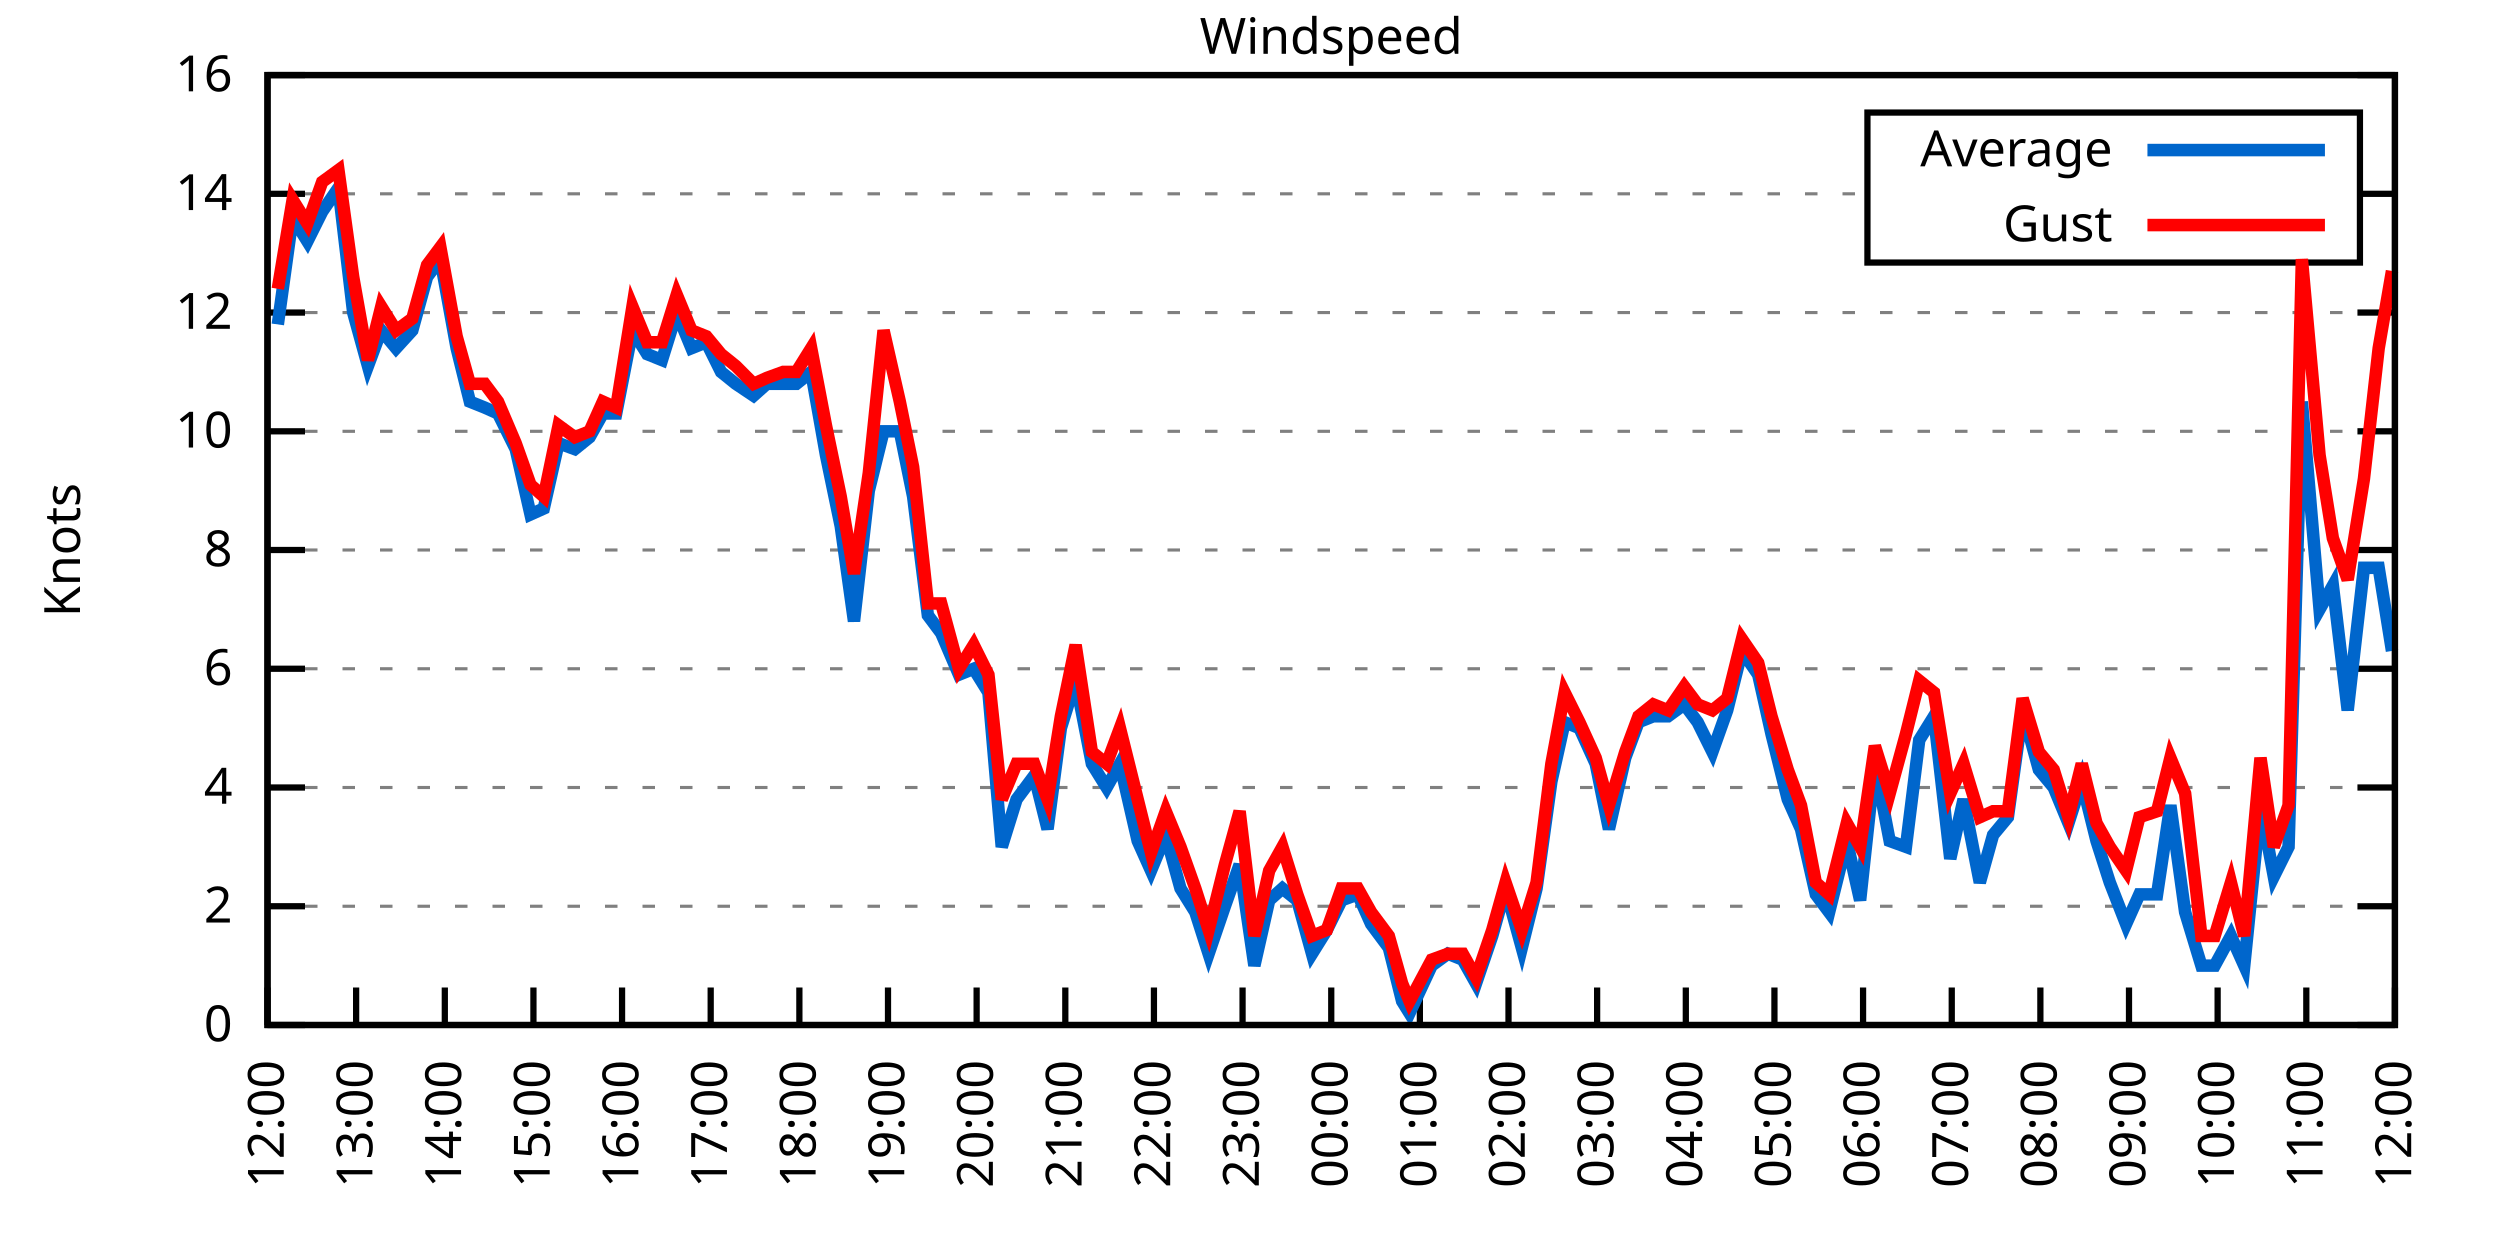
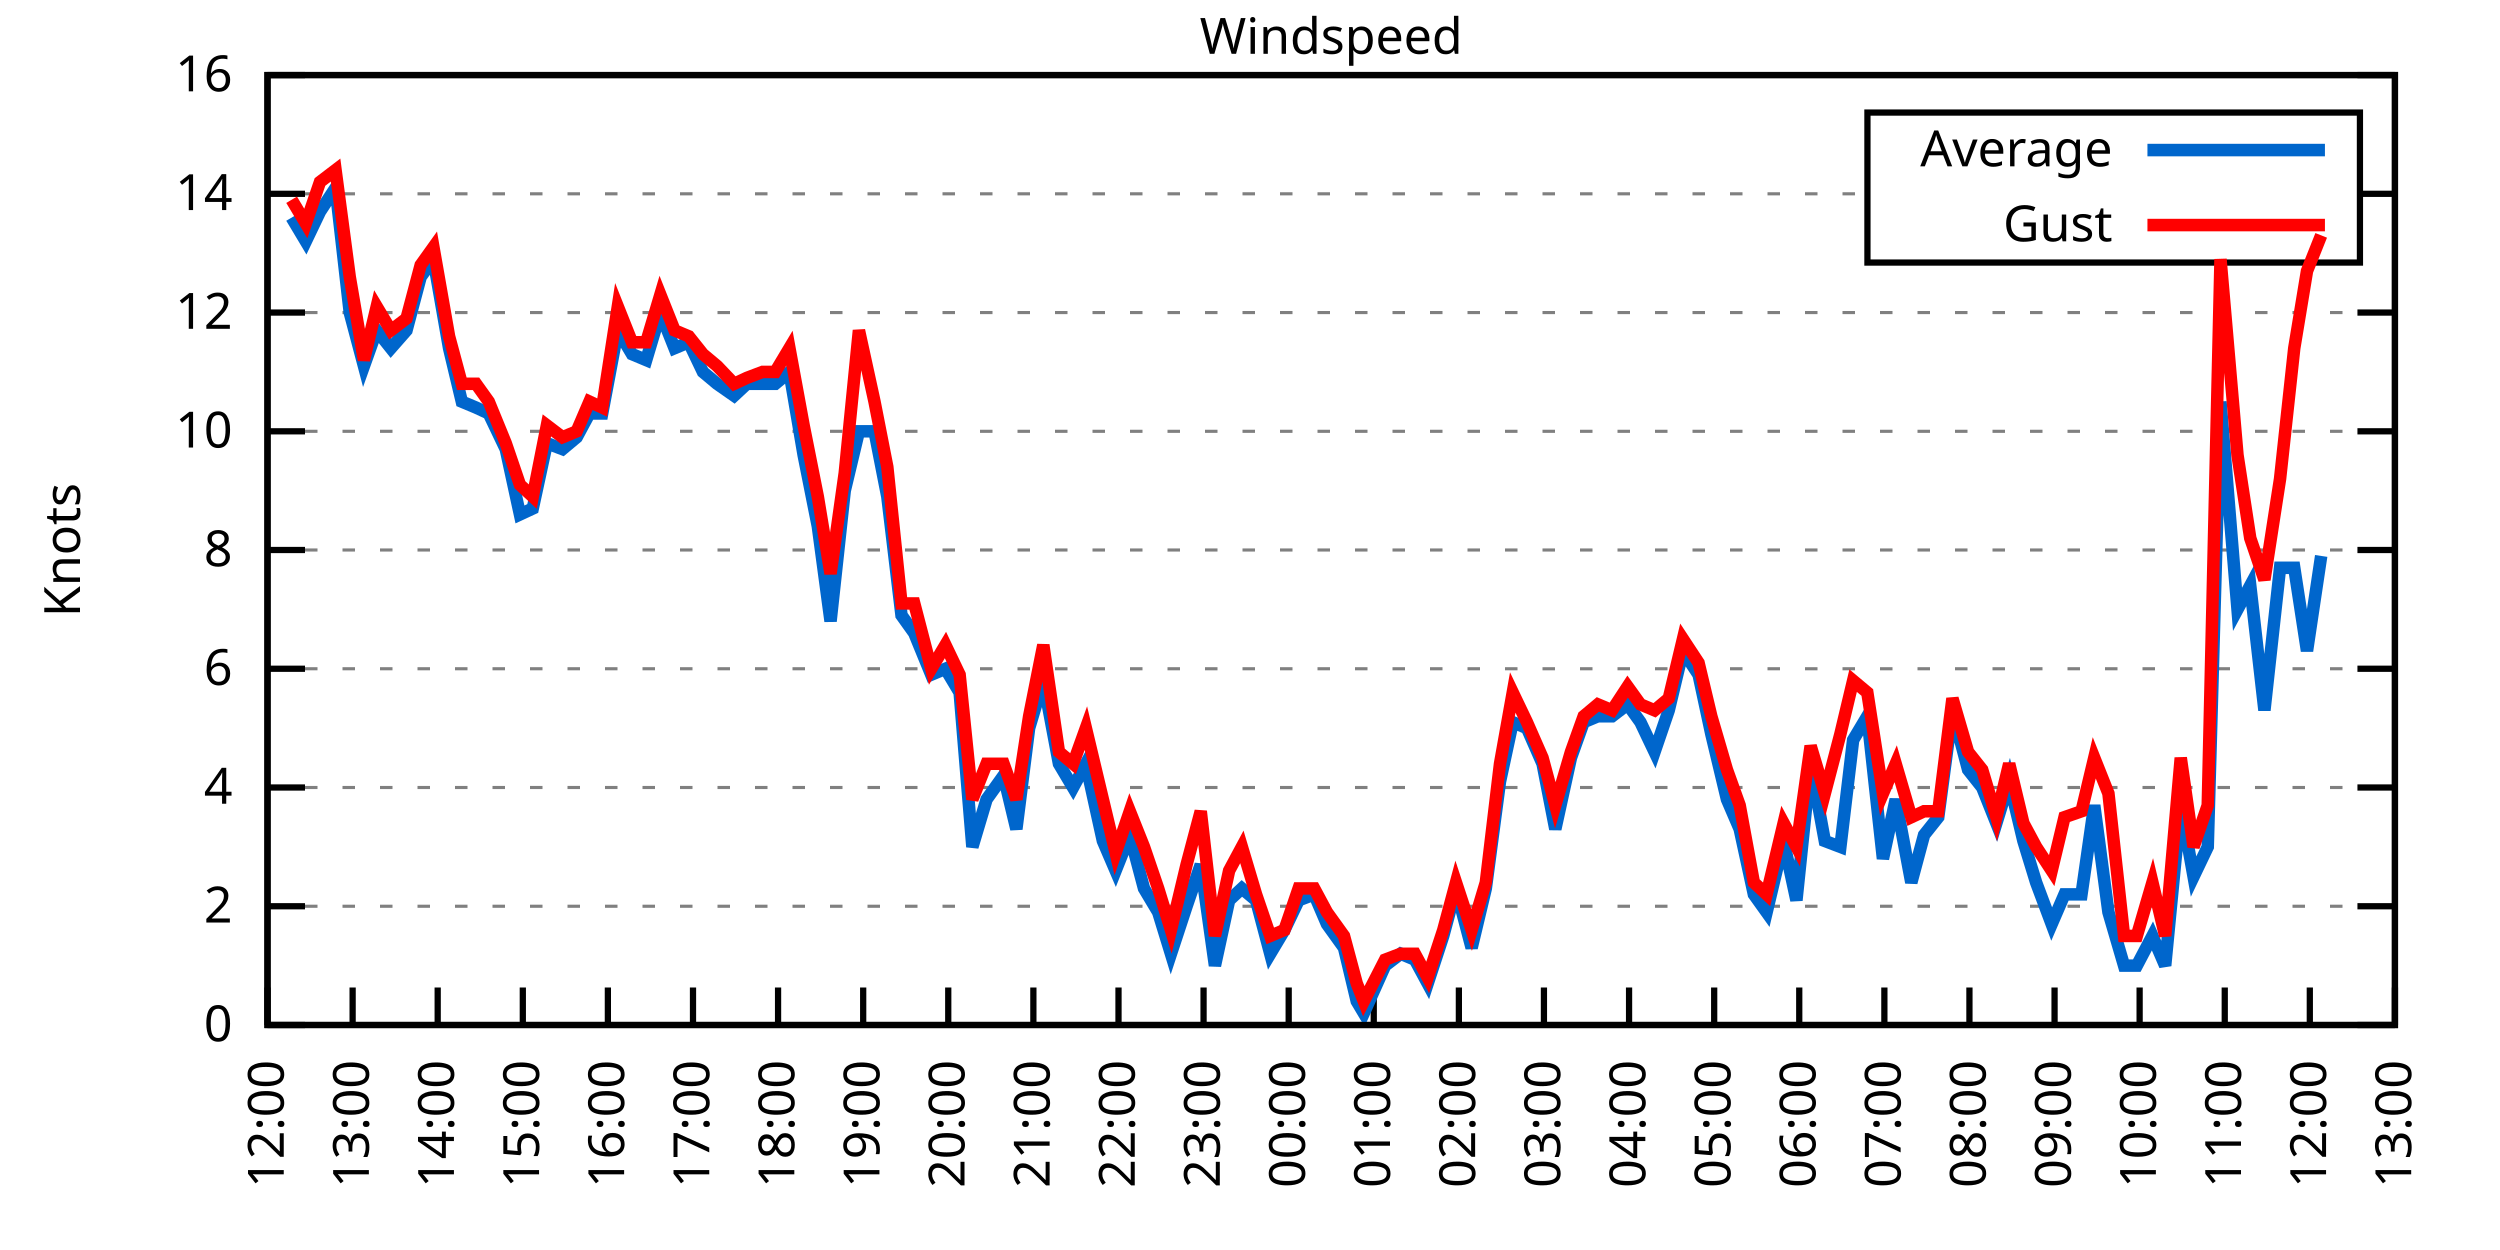
<svg xmlns="http://www.w3.org/2000/svg" xmlns:xlink="http://www.w3.org/1999/xlink" width="400" height="200" viewBox="0 0 400 200">
  <g id="gnuplot_canvas">
    <rect x="0" y="0" width="400" height="200" fill="none" />
    <defs>
      <circle id="gpDot" r="0.5" stroke-width="0.5" stroke="currentColor" />
      <path id="gpPt0" stroke-width="0.333" stroke="currentColor" d="M-1,0 h2 M0,-1 v2" />
      <path id="gpPt1" stroke-width="0.333" stroke="currentColor" d="M-1,-1 L1,1 M1,-1 L-1,1" />
      <path id="gpPt2" stroke-width="0.333" stroke="currentColor" d="M-1,0 L1,0 M0,-1 L0,1 M-1,-1 L1,1 M-1,1 L1,-1" />
      <rect id="gpPt3" stroke-width="0.333" stroke="currentColor" x="-1" y="-1" width="2" height="2" />
      <rect id="gpPt4" stroke-width="0.333" stroke="currentColor" fill="currentColor" x="-1" y="-1" width="2" height="2" />
      <circle id="gpPt5" stroke-width="0.333" stroke="currentColor" cx="0" cy="0" r="1" />
      <use xlink:href="#gpPt5" id="gpPt6" fill="currentColor" stroke="none" />
      <path id="gpPt7" stroke-width="0.333" stroke="currentColor" d="M0,-1.33 L-1.33,0.67 L1.33,0.67 z" />
      <use xlink:href="#gpPt7" id="gpPt8" fill="currentColor" stroke="none" />
      <use xlink:href="#gpPt7" id="gpPt9" stroke="currentColor" transform="rotate(180)" />
      <use xlink:href="#gpPt9" id="gpPt10" fill="currentColor" stroke="none" />
      <use xlink:href="#gpPt3" id="gpPt11" stroke="currentColor" transform="rotate(45)" />
      <use xlink:href="#gpPt11" id="gpPt12" fill="currentColor" stroke="none" />
      <path id="gpPt13" stroke-width="0.333" stroke="currentColor" d="M0,1.330 L1.265,0.411 L0.782,-1.067 L-0.782,-1.076 L-1.265,0.411 z" />
      <use xlink:href="#gpPt13" id="gpPt14" fill="currentColor" stroke="none" />
      <filter id="textbox" filterUnits="objectBoundingBox" x="0" y="0" height="1" width="1">
        <feFlood flood-color="white" flood-opacity="1" result="bgnd" />
        <feComposite in="SourceGraphic" in2="bgnd" operator="atop" />
      </filter>
      <filter id="greybox" filterUnits="objectBoundingBox" x="0" y="0" height="1" width="1">
        <feFlood flood-color="lightgrey" flood-opacity="1" result="grey" />
        <feComposite in="SourceGraphic" in2="grey" operator="atop" />
      </filter>
    </defs>
    <g fill="none" color="white" stroke="currentColor" stroke-width="1.00" stroke-linecap="butt" stroke-linejoin="miter">
</g>
    <g fill="none" color="black" stroke="currentColor" stroke-width="1.00" stroke-linecap="butt" stroke-linejoin="miter">
      <g stroke="none" shape-rendering="crispEdges">
        <polygon fill="rgb(255, 255, 255)" points="42.80,164.00 383.18,164.00 383.18,12.02 42.80,12.02 " />
      </g>
    </g>
    <g fill="none" color="black" stroke="currentColor" stroke-width="1.00" stroke-linecap="butt" stroke-linejoin="miter">
</g>
    <g fill="none" color="black" stroke="black" stroke-width="0.50" stroke-linecap="butt" stroke-linejoin="miter">
</g>
    <g fill="none" color="gray" stroke="currentColor" stroke-width="0.50" stroke-linecap="butt" stroke-linejoin="miter">
      <path stroke="gray" stroke-dasharray="2,4" class="gridline" d="M42.80,164.00 L383.19,164.00  " />
    </g>
    <g fill="none" color="gray" stroke="gray" stroke-width="1.00" stroke-linecap="butt" stroke-linejoin="miter">
</g>
    <g fill="none" color="black" stroke="currentColor" stroke-width="1.00" stroke-linecap="butt" stroke-linejoin="miter">
      <path stroke="black" d="M42.80,164.00 L48.80,164.00 M383.19,164.00 L377.19,164.00  " />
      <g transform="translate(37.20,166.60)" stroke="none" fill="black" font-family="Sans" font-size="8.00" text-anchor="end">
        <text>
          <tspan font-family="Sans"> 0</tspan>
        </text>
      </g>
    </g>
    <g fill="none" color="black" stroke="currentColor" stroke-width="1.00" stroke-linecap="butt" stroke-linejoin="miter">
</g>
    <g fill="none" color="black" stroke="black" stroke-width="0.50" stroke-linecap="butt" stroke-linejoin="miter">
</g>
    <g fill="none" color="gray" stroke="currentColor" stroke-width="0.50" stroke-linecap="butt" stroke-linejoin="miter">
      <path stroke="gray" stroke-dasharray="2,4" class="gridline" d="M42.80,145.00 L383.19,145.00  " />
    </g>
    <g fill="none" color="gray" stroke="gray" stroke-width="1.00" stroke-linecap="butt" stroke-linejoin="miter">
</g>
    <g fill="none" color="black" stroke="currentColor" stroke-width="1.00" stroke-linecap="butt" stroke-linejoin="miter">
      <path stroke="black" d="M42.80,145.00 L48.80,145.00 M383.19,145.00 L377.19,145.00  " />
      <g transform="translate(37.20,147.60)" stroke="none" fill="black" font-family="Sans" font-size="8.00" text-anchor="end">
        <text>
          <tspan font-family="Sans"> 2</tspan>
        </text>
      </g>
    </g>
    <g fill="none" color="black" stroke="currentColor" stroke-width="1.00" stroke-linecap="butt" stroke-linejoin="miter">
</g>
    <g fill="none" color="black" stroke="black" stroke-width="0.50" stroke-linecap="butt" stroke-linejoin="miter">
</g>
    <g fill="none" color="gray" stroke="currentColor" stroke-width="0.50" stroke-linecap="butt" stroke-linejoin="miter">
      <path stroke="gray" stroke-dasharray="2,4" class="gridline" d="M42.80,126.00 L383.19,126.00  " />
    </g>
    <g fill="none" color="gray" stroke="gray" stroke-width="1.00" stroke-linecap="butt" stroke-linejoin="miter">
</g>
    <g fill="none" color="black" stroke="currentColor" stroke-width="1.00" stroke-linecap="butt" stroke-linejoin="miter">
      <path stroke="black" d="M42.80,126.00 L48.80,126.00 M383.19,126.00 L377.19,126.00  " />
      <g transform="translate(37.20,128.60)" stroke="none" fill="black" font-family="Sans" font-size="8.00" text-anchor="end">
        <text>
          <tspan font-family="Sans"> 4</tspan>
        </text>
      </g>
    </g>
    <g fill="none" color="black" stroke="currentColor" stroke-width="1.00" stroke-linecap="butt" stroke-linejoin="miter">
</g>
    <g fill="none" color="black" stroke="black" stroke-width="0.50" stroke-linecap="butt" stroke-linejoin="miter">
</g>
    <g fill="none" color="gray" stroke="currentColor" stroke-width="0.50" stroke-linecap="butt" stroke-linejoin="miter">
      <path stroke="gray" stroke-dasharray="2,4" class="gridline" d="M42.80,107.00 L383.19,107.00  " />
    </g>
    <g fill="none" color="gray" stroke="gray" stroke-width="1.00" stroke-linecap="butt" stroke-linejoin="miter">
</g>
    <g fill="none" color="black" stroke="currentColor" stroke-width="1.00" stroke-linecap="butt" stroke-linejoin="miter">
      <path stroke="black" d="M42.80,107.00 L48.80,107.00 M383.19,107.00 L377.19,107.00  " />
      <g transform="translate(37.20,109.60)" stroke="none" fill="black" font-family="Sans" font-size="8.00" text-anchor="end">
        <text>
          <tspan font-family="Sans"> 6</tspan>
        </text>
      </g>
    </g>
    <g fill="none" color="black" stroke="currentColor" stroke-width="1.00" stroke-linecap="butt" stroke-linejoin="miter">
</g>
    <g fill="none" color="black" stroke="black" stroke-width="0.50" stroke-linecap="butt" stroke-linejoin="miter">
</g>
    <g fill="none" color="gray" stroke="currentColor" stroke-width="0.50" stroke-linecap="butt" stroke-linejoin="miter">
      <path stroke="gray" stroke-dasharray="2,4" class="gridline" d="M42.80,88.00 L383.19,88.00  " />
    </g>
    <g fill="none" color="gray" stroke="gray" stroke-width="1.00" stroke-linecap="butt" stroke-linejoin="miter">
</g>
    <g fill="none" color="black" stroke="currentColor" stroke-width="1.00" stroke-linecap="butt" stroke-linejoin="miter">
      <path stroke="black" d="M42.80,88.00 L48.80,88.00 M383.19,88.00 L377.19,88.00  " />
      <g transform="translate(37.20,90.60)" stroke="none" fill="black" font-family="Sans" font-size="8.00" text-anchor="end">
        <text>
          <tspan font-family="Sans"> 8</tspan>
        </text>
      </g>
    </g>
    <g fill="none" color="black" stroke="currentColor" stroke-width="1.00" stroke-linecap="butt" stroke-linejoin="miter">
</g>
    <g fill="none" color="black" stroke="black" stroke-width="0.50" stroke-linecap="butt" stroke-linejoin="miter">
</g>
    <g fill="none" color="gray" stroke="currentColor" stroke-width="0.50" stroke-linecap="butt" stroke-linejoin="miter">
      <path stroke="gray" stroke-dasharray="2,4" class="gridline" d="M42.80,69.01 L383.19,69.01  " />
    </g>
    <g fill="none" color="gray" stroke="gray" stroke-width="1.00" stroke-linecap="butt" stroke-linejoin="miter">
</g>
    <g fill="none" color="black" stroke="currentColor" stroke-width="1.00" stroke-linecap="butt" stroke-linejoin="miter">
      <path stroke="black" d="M42.80,69.01 L48.80,69.01 M383.19,69.01 L377.19,69.01  " />
      <g transform="translate(37.20,71.61)" stroke="none" fill="black" font-family="Sans" font-size="8.00" text-anchor="end">
        <text>
          <tspan font-family="Sans"> 10</tspan>
        </text>
      </g>
    </g>
    <g fill="none" color="black" stroke="currentColor" stroke-width="1.00" stroke-linecap="butt" stroke-linejoin="miter">
</g>
    <g fill="none" color="black" stroke="black" stroke-width="0.50" stroke-linecap="butt" stroke-linejoin="miter">
</g>
    <g fill="none" color="gray" stroke="currentColor" stroke-width="0.50" stroke-linecap="butt" stroke-linejoin="miter">
      <path stroke="gray" stroke-dasharray="2,4" class="gridline" d="M42.80,50.01 L383.19,50.01  " />
    </g>
    <g fill="none" color="gray" stroke="gray" stroke-width="1.00" stroke-linecap="butt" stroke-linejoin="miter">
</g>
    <g fill="none" color="black" stroke="currentColor" stroke-width="1.00" stroke-linecap="butt" stroke-linejoin="miter">
      <path stroke="black" d="M42.80,50.01 L48.80,50.01 M383.19,50.01 L377.19,50.01  " />
      <g transform="translate(37.20,52.61)" stroke="none" fill="black" font-family="Sans" font-size="8.00" text-anchor="end">
        <text>
          <tspan font-family="Sans"> 12</tspan>
        </text>
      </g>
    </g>
    <g fill="none" color="black" stroke="currentColor" stroke-width="1.00" stroke-linecap="butt" stroke-linejoin="miter">
</g>
    <g fill="none" color="black" stroke="black" stroke-width="0.50" stroke-linecap="butt" stroke-linejoin="miter">
</g>
    <g fill="none" color="gray" stroke="currentColor" stroke-width="0.50" stroke-linecap="butt" stroke-linejoin="miter">
      <path stroke="gray" stroke-dasharray="2,4" class="gridline" d="M42.80,31.01 L298.79,31.01 M377.59,31.01 L383.19,31.01  " />
    </g>
    <g fill="none" color="gray" stroke="gray" stroke-width="1.00" stroke-linecap="butt" stroke-linejoin="miter">
</g>
    <g fill="none" color="black" stroke="currentColor" stroke-width="1.00" stroke-linecap="butt" stroke-linejoin="miter">
      <path stroke="black" d="M42.80,31.01 L48.80,31.01 M383.19,31.01 L377.19,31.01  " />
      <g transform="translate(37.20,33.61)" stroke="none" fill="black" font-family="Sans" font-size="8.00" text-anchor="end">
        <text>
          <tspan font-family="Sans"> 14</tspan>
        </text>
      </g>
    </g>
    <g fill="none" color="black" stroke="currentColor" stroke-width="1.00" stroke-linecap="butt" stroke-linejoin="miter">
</g>
    <g fill="none" color="black" stroke="black" stroke-width="0.50" stroke-linecap="butt" stroke-linejoin="miter">
</g>
    <g fill="none" color="gray" stroke="currentColor" stroke-width="0.50" stroke-linecap="butt" stroke-linejoin="miter">
      <path stroke="gray" stroke-dasharray="2,4" class="gridline" d="M42.80,12.01 L383.19,12.01  " />
    </g>
    <g fill="none" color="gray" stroke="gray" stroke-width="1.00" stroke-linecap="butt" stroke-linejoin="miter">
</g>
    <g fill="none" color="black" stroke="currentColor" stroke-width="1.00" stroke-linecap="butt" stroke-linejoin="miter">
      <path stroke="black" d="M42.80,12.01 L48.80,12.01 M383.19,12.01 L377.19,12.01  " />
      <g transform="translate(37.20,14.61)" stroke="none" fill="black" font-family="Sans" font-size="8.00" text-anchor="end">
        <text>
          <tspan font-family="Sans"> 16</tspan>
        </text>
      </g>
    </g>
    <g fill="none" color="black" stroke="currentColor" stroke-width="1.00" stroke-linecap="butt" stroke-linejoin="miter">
      <path stroke="black" d="M42.80,164.00 L42.80,158.00  " />
      <g transform="translate(45.40,169.60) rotate(270.00)" stroke="none" fill="black" font-family="Sans" font-size="8.00" text-anchor="end">
        <text>
          <tspan font-family="Sans">12:00</tspan>
        </text>
      </g>
    </g>
    <g fill="none" color="black" stroke="currentColor" stroke-width="1.00" stroke-linecap="butt" stroke-linejoin="miter">
-       <path stroke="black" d="M56.98,164.00 L56.98,158.00  " />
-       <g transform="translate(59.58,169.60) rotate(270.00)" stroke="none" fill="black" font-family="Sans" font-size="8.00" text-anchor="end">
+       <path stroke="black" d="M56.42,164.00 L56.42,158.00  " />
+       <g transform="translate(59.02,169.60) rotate(270.00)" stroke="none" fill="black" font-family="Sans" font-size="8.00" text-anchor="end">
        <text>
          <tspan font-family="Sans">13:00</tspan>
        </text>
      </g>
    </g>
    <g fill="none" color="black" stroke="currentColor" stroke-width="1.00" stroke-linecap="butt" stroke-linejoin="miter">
-       <path stroke="black" d="M71.17,164.00 L71.17,158.00  " />
-       <g transform="translate(73.77,169.60) rotate(270.00)" stroke="none" fill="black" font-family="Sans" font-size="8.00" text-anchor="end">
+       <path stroke="black" d="M70.03,164.00 L70.03,158.00  " />
+       <g transform="translate(72.63,169.60) rotate(270.00)" stroke="none" fill="black" font-family="Sans" font-size="8.00" text-anchor="end">
        <text>
          <tspan font-family="Sans">14:00</tspan>
        </text>
      </g>
    </g>
    <g fill="none" color="black" stroke="currentColor" stroke-width="1.00" stroke-linecap="butt" stroke-linejoin="miter">
-       <path stroke="black" d="M85.35,164.00 L85.35,158.00  " />
-       <g transform="translate(87.95,169.60) rotate(270.00)" stroke="none" fill="black" font-family="Sans" font-size="8.00" text-anchor="end">
+       <path stroke="black" d="M83.65,164.00 L83.65,158.00  " />
+       <g transform="translate(86.25,169.60) rotate(270.00)" stroke="none" fill="black" font-family="Sans" font-size="8.00" text-anchor="end">
        <text>
          <tspan font-family="Sans">15:00</tspan>
        </text>
      </g>
    </g>
    <g fill="none" color="black" stroke="currentColor" stroke-width="1.00" stroke-linecap="butt" stroke-linejoin="miter">
-       <path stroke="black" d="M99.53,164.00 L99.53,158.00  " />
-       <g transform="translate(102.13,169.60) rotate(270.00)" stroke="none" fill="black" font-family="Sans" font-size="8.00" text-anchor="end">
+       <path stroke="black" d="M97.26,164.00 L97.26,158.00  " />
+       <g transform="translate(99.86,169.60) rotate(270.00)" stroke="none" fill="black" font-family="Sans" font-size="8.00" text-anchor="end">
        <text>
          <tspan font-family="Sans">16:00</tspan>
        </text>
      </g>
    </g>
    <g fill="none" color="black" stroke="currentColor" stroke-width="1.00" stroke-linecap="butt" stroke-linejoin="miter">
-       <path stroke="black" d="M113.71,164.00 L113.71,158.00  " />
-       <g transform="translate(116.31,169.60) rotate(270.00)" stroke="none" fill="black" font-family="Sans" font-size="8.00" text-anchor="end">
+       <path stroke="black" d="M110.88,164.00 L110.88,158.00  " />
+       <g transform="translate(113.48,169.60) rotate(270.00)" stroke="none" fill="black" font-family="Sans" font-size="8.00" text-anchor="end">
        <text>
          <tspan font-family="Sans">17:00</tspan>
        </text>
      </g>
    </g>
    <g fill="none" color="black" stroke="currentColor" stroke-width="1.00" stroke-linecap="butt" stroke-linejoin="miter">
-       <path stroke="black" d="M127.90,164.00 L127.90,158.00  " />
-       <g transform="translate(130.50,169.60) rotate(270.00)" stroke="none" fill="black" font-family="Sans" font-size="8.00" text-anchor="end">
+       <path stroke="black" d="M124.49,164.00 L124.49,158.00  " />
+       <g transform="translate(127.09,169.60) rotate(270.00)" stroke="none" fill="black" font-family="Sans" font-size="8.00" text-anchor="end">
        <text>
          <tspan font-family="Sans">18:00</tspan>
        </text>
      </g>
    </g>
    <g fill="none" color="black" stroke="currentColor" stroke-width="1.00" stroke-linecap="butt" stroke-linejoin="miter">
-       <path stroke="black" d="M142.08,164.00 L142.08,158.00  " />
-       <g transform="translate(144.68,169.60) rotate(270.00)" stroke="none" fill="black" font-family="Sans" font-size="8.00" text-anchor="end">
+       <path stroke="black" d="M138.11,164.00 L138.11,158.00  " />
+       <g transform="translate(140.71,169.60) rotate(270.00)" stroke="none" fill="black" font-family="Sans" font-size="8.00" text-anchor="end">
        <text>
          <tspan font-family="Sans">19:00</tspan>
        </text>
      </g>
    </g>
    <g fill="none" color="black" stroke="currentColor" stroke-width="1.00" stroke-linecap="butt" stroke-linejoin="miter">
-       <path stroke="black" d="M156.26,164.00 L156.26,158.00  " />
-       <g transform="translate(158.86,169.60) rotate(270.00)" stroke="none" fill="black" font-family="Sans" font-size="8.00" text-anchor="end">
+       <path stroke="black" d="M151.72,164.00 L151.72,158.00  " />
+       <g transform="translate(154.32,169.60) rotate(270.00)" stroke="none" fill="black" font-family="Sans" font-size="8.00" text-anchor="end">
        <text>
          <tspan font-family="Sans">20:00</tspan>
        </text>
      </g>
    </g>
    <g fill="none" color="black" stroke="currentColor" stroke-width="1.00" stroke-linecap="butt" stroke-linejoin="miter">
-       <path stroke="black" d="M170.45,164.00 L170.45,158.00  " />
-       <g transform="translate(173.05,169.60) rotate(270.00)" stroke="none" fill="black" font-family="Sans" font-size="8.00" text-anchor="end">
+       <path stroke="black" d="M165.34,164.00 L165.34,158.00  " />
+       <g transform="translate(167.94,169.60) rotate(270.00)" stroke="none" fill="black" font-family="Sans" font-size="8.00" text-anchor="end">
        <text>
          <tspan font-family="Sans">21:00</tspan>
        </text>
      </g>
    </g>
    <g fill="none" color="black" stroke="currentColor" stroke-width="1.00" stroke-linecap="butt" stroke-linejoin="miter">
-       <path stroke="black" d="M184.63,164.00 L184.63,158.00  " />
-       <g transform="translate(187.23,169.60) rotate(270.00)" stroke="none" fill="black" font-family="Sans" font-size="8.00" text-anchor="end">
+       <path stroke="black" d="M178.96,164.00 L178.96,158.00  " />
+       <g transform="translate(181.56,169.60) rotate(270.00)" stroke="none" fill="black" font-family="Sans" font-size="8.00" text-anchor="end">
        <text>
          <tspan font-family="Sans">22:00</tspan>
        </text>
      </g>
    </g>
    <g fill="none" color="black" stroke="currentColor" stroke-width="1.00" stroke-linecap="butt" stroke-linejoin="miter">
-       <path stroke="black" d="M198.81,164.00 L198.81,158.00  " />
-       <g transform="translate(201.41,169.60) rotate(270.00)" stroke="none" fill="black" font-family="Sans" font-size="8.00" text-anchor="end">
+       <path stroke="black" d="M192.57,164.00 L192.57,158.00  " />
+       <g transform="translate(195.17,169.60) rotate(270.00)" stroke="none" fill="black" font-family="Sans" font-size="8.00" text-anchor="end">
        <text>
          <tspan font-family="Sans">23:00</tspan>
        </text>
      </g>
    </g>
    <g fill="none" color="black" stroke="currentColor" stroke-width="1.00" stroke-linecap="butt" stroke-linejoin="miter">
-       <path stroke="black" d="M213.00,164.00 L213.00,158.00  " />
-       <g transform="translate(215.60,169.60) rotate(270.00)" stroke="none" fill="black" font-family="Sans" font-size="8.00" text-anchor="end">
+       <path stroke="black" d="M206.19,164.00 L206.19,158.00  " />
+       <g transform="translate(208.79,169.60) rotate(270.00)" stroke="none" fill="black" font-family="Sans" font-size="8.00" text-anchor="end">
        <text>
          <tspan font-family="Sans">00:00</tspan>
        </text>
      </g>
    </g>
    <g fill="none" color="black" stroke="currentColor" stroke-width="1.00" stroke-linecap="butt" stroke-linejoin="miter">
-       <path stroke="black" d="M227.18,164.00 L227.18,158.00  " />
-       <g transform="translate(229.78,169.60) rotate(270.00)" stroke="none" fill="black" font-family="Sans" font-size="8.00" text-anchor="end">
+       <path stroke="black" d="M219.80,164.00 L219.80,158.00  " />
+       <g transform="translate(222.40,169.60) rotate(270.00)" stroke="none" fill="black" font-family="Sans" font-size="8.00" text-anchor="end">
        <text>
          <tspan font-family="Sans">01:00</tspan>
        </text>
      </g>
    </g>
    <g fill="none" color="black" stroke="currentColor" stroke-width="1.00" stroke-linecap="butt" stroke-linejoin="miter">
-       <path stroke="black" d="M241.36,164.00 L241.36,158.00  " />
-       <g transform="translate(243.96,169.60) rotate(270.00)" stroke="none" fill="black" font-family="Sans" font-size="8.00" text-anchor="end">
+       <path stroke="black" d="M233.42,164.00 L233.42,158.00  " />
+       <g transform="translate(236.02,169.60) rotate(270.00)" stroke="none" fill="black" font-family="Sans" font-size="8.00" text-anchor="end">
        <text>
          <tspan font-family="Sans">02:00</tspan>
        </text>
      </g>
    </g>
    <g fill="none" color="black" stroke="currentColor" stroke-width="1.00" stroke-linecap="butt" stroke-linejoin="miter">
-       <path stroke="black" d="M255.54,164.00 L255.54,158.00  " />
-       <g transform="translate(258.14,169.60) rotate(270.00)" stroke="none" fill="black" font-family="Sans" font-size="8.00" text-anchor="end">
+       <path stroke="black" d="M247.03,164.00 L247.03,158.00  " />
+       <g transform="translate(249.63,169.60) rotate(270.00)" stroke="none" fill="black" font-family="Sans" font-size="8.00" text-anchor="end">
        <text>
          <tspan font-family="Sans">03:00</tspan>
        </text>
      </g>
    </g>
    <g fill="none" color="black" stroke="currentColor" stroke-width="1.00" stroke-linecap="butt" stroke-linejoin="miter">
-       <path stroke="black" d="M269.73,164.00 L269.73,158.00  " />
-       <g transform="translate(272.33,169.60) rotate(270.00)" stroke="none" fill="black" font-family="Sans" font-size="8.00" text-anchor="end">
+       <path stroke="black" d="M260.65,164.00 L260.65,158.00  " />
+       <g transform="translate(263.25,169.60) rotate(270.00)" stroke="none" fill="black" font-family="Sans" font-size="8.00" text-anchor="end">
        <text>
          <tspan font-family="Sans">04:00</tspan>
        </text>
      </g>
    </g>
    <g fill="none" color="black" stroke="currentColor" stroke-width="1.00" stroke-linecap="butt" stroke-linejoin="miter">
-       <path stroke="black" d="M283.91,164.00 L283.91,158.00  " />
-       <g transform="translate(286.51,169.60) rotate(270.00)" stroke="none" fill="black" font-family="Sans" font-size="8.00" text-anchor="end">
+       <path stroke="black" d="M274.27,164.00 L274.27,158.00  " />
+       <g transform="translate(276.87,169.60) rotate(270.00)" stroke="none" fill="black" font-family="Sans" font-size="8.00" text-anchor="end">
        <text>
          <tspan font-family="Sans">05:00</tspan>
        </text>
      </g>
    </g>
    <g fill="none" color="black" stroke="currentColor" stroke-width="1.00" stroke-linecap="butt" stroke-linejoin="miter">
-       <path stroke="black" d="M298.09,164.00 L298.09,158.00  " />
-       <g transform="translate(300.69,169.60) rotate(270.00)" stroke="none" fill="black" font-family="Sans" font-size="8.00" text-anchor="end">
+       <path stroke="black" d="M287.88,164.00 L287.88,158.00  " />
+       <g transform="translate(290.48,169.60) rotate(270.00)" stroke="none" fill="black" font-family="Sans" font-size="8.00" text-anchor="end">
        <text>
          <tspan font-family="Sans">06:00</tspan>
        </text>
      </g>
    </g>
    <g fill="none" color="black" stroke="currentColor" stroke-width="1.00" stroke-linecap="butt" stroke-linejoin="miter">
-       <path stroke="black" d="M312.28,164.00 L312.28,158.00  " />
-       <g transform="translate(314.88,169.60) rotate(270.00)" stroke="none" fill="black" font-family="Sans" font-size="8.00" text-anchor="end">
+       <path stroke="black" d="M301.50,164.00 L301.50,158.00  " />
+       <g transform="translate(304.10,169.60) rotate(270.00)" stroke="none" fill="black" font-family="Sans" font-size="8.00" text-anchor="end">
        <text>
          <tspan font-family="Sans">07:00</tspan>
        </text>
      </g>
    </g>
    <g fill="none" color="black" stroke="currentColor" stroke-width="1.00" stroke-linecap="butt" stroke-linejoin="miter">
-       <path stroke="black" d="M326.46,164.00 L326.46,158.00  " />
-       <g transform="translate(329.06,169.60) rotate(270.00)" stroke="none" fill="black" font-family="Sans" font-size="8.00" text-anchor="end">
+       <path stroke="black" d="M315.11,164.00 L315.11,158.00  " />
+       <g transform="translate(317.71,169.60) rotate(270.00)" stroke="none" fill="black" font-family="Sans" font-size="8.00" text-anchor="end">
        <text>
          <tspan font-family="Sans">08:00</tspan>
        </text>
      </g>
    </g>
    <g fill="none" color="black" stroke="currentColor" stroke-width="1.00" stroke-linecap="butt" stroke-linejoin="miter">
-       <path stroke="black" d="M340.64,164.00 L340.64,158.00  " />
-       <g transform="translate(343.24,169.60) rotate(270.00)" stroke="none" fill="black" font-family="Sans" font-size="8.00" text-anchor="end">
+       <path stroke="black" d="M328.73,164.00 L328.73,158.00  " />
+       <g transform="translate(331.33,169.60) rotate(270.00)" stroke="none" fill="black" font-family="Sans" font-size="8.00" text-anchor="end">
        <text>
          <tspan font-family="Sans">09:00</tspan>
        </text>
      </g>
    </g>
    <g fill="none" color="black" stroke="currentColor" stroke-width="1.00" stroke-linecap="butt" stroke-linejoin="miter">
-       <path stroke="black" d="M354.82,164.00 L354.82,158.00  " />
-       <g transform="translate(357.42,169.60) rotate(270.00)" stroke="none" fill="black" font-family="Sans" font-size="8.00" text-anchor="end">
+       <path stroke="black" d="M342.34,164.00 L342.34,158.00  " />
+       <g transform="translate(344.94,169.60) rotate(270.00)" stroke="none" fill="black" font-family="Sans" font-size="8.00" text-anchor="end">
        <text>
          <tspan font-family="Sans">10:00</tspan>
        </text>
      </g>
    </g>
    <g fill="none" color="black" stroke="currentColor" stroke-width="1.00" stroke-linecap="butt" stroke-linejoin="miter">
-       <path stroke="black" d="M369.01,164.00 L369.01,158.00  " />
-       <g transform="translate(371.61,169.60) rotate(270.00)" stroke="none" fill="black" font-family="Sans" font-size="8.00" text-anchor="end">
+       <path stroke="black" d="M355.96,164.00 L355.96,158.00  " />
+       <g transform="translate(358.56,169.60) rotate(270.00)" stroke="none" fill="black" font-family="Sans" font-size="8.00" text-anchor="end">
        <text>
          <tspan font-family="Sans">11:00</tspan>
+         </text>
+       </g>
+     </g>
+     <g fill="none" color="black" stroke="currentColor" stroke-width="1.00" stroke-linecap="butt" stroke-linejoin="miter">
+       <path stroke="black" d="M369.57,164.00 L369.57,158.00  " />
+       <g transform="translate(372.17,169.60) rotate(270.00)" stroke="none" fill="black" font-family="Sans" font-size="8.00" text-anchor="end">
+         <text>
+           <tspan font-family="Sans">12:00</tspan>
        </text>
      </g>
    </g>
    <g fill="none" color="black" stroke="currentColor" stroke-width="1.00" stroke-linecap="butt" stroke-linejoin="miter">
      <path stroke="black" d="M383.19,164.00 L383.19,158.00  " />
      <g transform="translate(385.79,169.60) rotate(270.00)" stroke="none" fill="black" font-family="Sans" font-size="8.00" text-anchor="end">
        <text>
-           <tspan font-family="Sans">12:00</tspan>
+           <tspan font-family="Sans">13:00</tspan>
        </text>
      </g>
    </g>
    <g fill="none" color="black" stroke="currentColor" stroke-width="1.00" stroke-linecap="butt" stroke-linejoin="miter">
</g>
    <g fill="none" color="black" stroke="currentColor" stroke-width="1.00" stroke-linecap="butt" stroke-linejoin="miter">
      <path stroke="black" d="M42.80,12.01 L42.80,164.00 L383.19,164.00 L383.19,12.01 L42.80,12.01 Z  " />
    </g>
    <g fill="none" color="black" stroke="currentColor" stroke-width="1.00" stroke-linecap="butt" stroke-linejoin="miter">
</g>
    <g fill="none" color="black" stroke="currentColor" stroke-width="1.00" stroke-linecap="butt" stroke-linejoin="miter">
      <path stroke="black" d="M298.79,42.01 L298.79,18.01 L377.59,18.01 L377.59,42.01 L298.79,42.01 Z  " />
    </g>
    <g id="Windspeed_plot_1">
      <g fill="none" color="white" stroke="black" stroke-width="2.00" stroke-linecap="butt" stroke-linejoin="miter">
</g>
      <g fill="none" color="black" stroke="currentColor" stroke-width="2.00" stroke-linecap="butt" stroke-linejoin="miter">
        <g transform="translate(337.99,26.61)" stroke="none" fill="black" font-family="Sans" font-size="8.00" text-anchor="end">
          <text>
            <tspan font-family="Sans">Average</tspan>
          </text>
        </g>
      </g>
      <g fill="none" color="black" stroke="currentColor" stroke-width="2.00" stroke-linecap="butt" stroke-linejoin="miter">
-         <path stroke="rgb(  0, 102, 204)" d="M343.59,24.01 L371.99,24.01 M44.45,51.91 L46.82,34.81 L49.18,38.61 L51.55,33.86 L54.15,30.06 L56.51,50.01   L58.87,58.56 L61.00,52.86 L63.37,55.71 L65.97,52.86 L68.33,44.31 L70.46,41.46 L73.06,55.71 L75.18,64.26   L77.55,65.21 L79.68,66.16 L82.51,71.86 L84.88,82.31 L87.00,81.36 L89.37,70.91 L91.97,71.86 L94.33,69.96   L96.46,66.16 L98.59,66.16 L101.19,52.86 L103.55,56.66 L105.91,57.61 L108.28,50.01 L110.64,55.71 L113.01,54.76   L115.37,59.51 L117.73,61.41 L120.57,63.31 L122.70,61.41 L125.30,61.41 L127.42,61.41 L129.79,59.51 L132.15,72.81   L134.52,84.21 L136.64,99.40 L139.01,78.51 L141.37,69.01 L143.97,69.01 L146.10,79.46 L148.46,98.45 L150.59,101.30   L153.43,107.95 L155.79,107.00 L158.15,110.80 L160.28,135.50 L162.65,127.90 L165.48,124.10 L167.61,132.65 L169.74,116.50   L172.10,108.90 L174.70,122.20 L177.06,126.00 L179.19,122.20 L182.03,134.55 L184.16,139.30 L186.52,133.60 L188.88,142.15   L191.25,145.95 L193.38,152.60 L195.98,145.00 L198.34,138.35 L200.70,154.50 L203.07,144.05 L205.19,142.15 L207.56,144.05   L209.92,152.60 L212.29,148.80 L214.65,144.05 L217.25,143.10 L219.38,147.85 L222.21,151.65 L224.34,160.20 L225.52,162.10   L229.07,154.50 L231.67,152.60 L234.03,153.55 L236.16,157.35 L238.76,149.75 L240.89,142.15 L243.49,151.65 L245.85,142.15   L248.22,125.05 L250.34,115.55 L252.71,116.50 L255.31,122.20 L257.43,132.65 L260.04,121.25 L262.16,115.55 L264.53,114.60   L266.89,114.60 L269.49,112.70 L271.62,115.55 L273.98,120.30 L276.35,113.65 L278.71,104.15 L281.31,107.95 L283.44,117.45   L286.04,127.90 L288.16,132.65 L290.53,143.10 L292.66,145.95 L295.49,134.55 L297.62,144.05 L299.98,122.20 L302.35,134.55   L304.95,135.50 L307.08,118.40 L309.44,114.60 L312.04,137.40 L314.17,127.90 L316.77,141.20 L318.89,133.60 L321.26,130.75   L323.62,113.65 L326.22,123.15 L328.59,126.00 L330.95,131.70 L333.08,125.05 L335.44,134.55 L337.57,141.20 L340.17,147.85   L342.30,143.10 L345.13,143.10 L347.26,128.85 L349.62,145.95 L352.22,154.50 L354.35,154.50 L356.95,149.75 L359.08,154.50   L361.68,128.85 L363.81,140.25 L366.17,135.50 L368.30,64.26 L371.13,97.50 L373.26,93.70 L375.63,113.65 L378.23,90.85   L380.59,90.85 L382.72,104.15  " />
+         <path stroke="rgb(  0, 102, 204)" d="M343.59,24.01 L371.99,24.01 M46.66,34.81 L48.93,38.61 L51.20,33.86 L53.69,30.06 L55.96,50.01 L58.23,58.56   L60.27,52.86 L62.54,55.71 L65.04,52.86 L67.31,44.31 L69.35,41.46 L71.85,55.71 L73.89,64.26 L76.16,65.21   L78.20,66.16 L80.92,71.86 L83.19,82.31 L85.24,81.36 L87.50,70.91 L90.00,71.86 L92.27,69.96 L94.31,66.16   L96.35,66.16 L98.85,52.86 L101.12,56.66 L103.39,57.61 L105.66,50.01 L107.93,55.71 L110.20,54.76 L112.47,59.51   L114.74,61.41 L117.46,63.31 L119.50,61.41 L122.00,61.41 L124.04,61.41 L126.31,59.51 L128.58,72.81 L130.85,84.21   L132.89,99.40 L135.16,78.51 L137.43,69.01 L139.92,69.01 L141.97,79.46 L144.24,98.45 L146.28,101.30 L149.00,107.95   L151.27,107.00 L153.54,110.80 L155.58,135.50 L157.85,127.90 L160.57,124.10 L162.62,132.65 L164.66,116.50 L166.93,108.90   L169.43,122.20 L171.69,126.00 L173.74,122.20 L176.46,134.55 L178.50,139.30 L180.77,133.60 L183.04,142.15 L185.31,145.95   L187.35,152.60 L189.85,145.00 L192.12,138.35 L194.39,154.50 L196.66,144.05 L198.70,142.15 L200.97,144.05 L203.24,152.60   L205.51,148.80 L207.78,144.05 L210.27,143.10 L212.31,147.85 L215.04,151.65 L217.08,160.20 L218.21,162.10 L221.62,154.50   L224.11,152.60 L226.38,153.55 L228.43,157.35 L230.92,149.75 L232.96,142.15 L235.46,151.65 L237.73,142.15 L240.00,125.05   L242.04,115.55 L244.31,116.50 L246.81,122.20 L248.85,132.65 L251.35,121.25 L253.39,115.55 L255.66,114.60 L257.93,114.60   L260.42,112.70 L262.47,115.55 L264.73,120.30 L267.00,113.65 L269.27,104.15 L271.77,107.95 L273.81,117.45 L276.31,127.90   L278.35,132.65 L280.62,143.10 L282.66,145.95 L285.38,134.55 L287.43,144.05 L289.70,122.20 L291.97,134.55 L294.46,135.50   L296.50,118.40 L298.77,114.60 L301.27,137.40 L303.31,127.90 L305.81,141.20 L307.85,133.60 L310.12,130.75 L312.39,113.65   L314.89,123.15 L317.15,126.00 L319.42,131.70 L321.47,125.05 L323.74,134.55 L325.78,141.20 L328.27,147.85 L330.32,143.10   L333.04,143.10 L335.08,128.85 L337.35,145.95 L339.85,154.50 L341.89,154.50 L344.39,149.75 L346.43,154.50 L348.92,128.85   L350.97,140.25 L353.24,135.50 L355.28,64.26 L358.00,97.50 L360.04,93.70 L362.31,113.65 L364.81,90.85 L367.08,90.85   L369.12,104.15 L371.39,88.95  " />
      </g>
    </g>
    <g id="Windspeed_plot_2">
      <g fill="none" color="black" stroke="currentColor" stroke-width="2.00" stroke-linecap="butt" stroke-linejoin="miter">
        <g transform="translate(337.99,38.61)" stroke="none" fill="black" font-family="Sans" font-size="8.00" text-anchor="end">
          <text>
            <tspan font-family="Sans">Gust</tspan>
          </text>
        </g>
      </g>
      <g fill="none" color="black" stroke="currentColor" stroke-width="2.00" stroke-linecap="butt" stroke-linejoin="miter">
-         <path stroke="rgb(255,   0,   0)" d="M343.59,36.01 L371.99,36.01 M44.45,46.21 L46.82,31.96 L49.18,35.76 L51.55,29.11 L54.15,27.21 L56.51,44.31   L58.87,57.61 L61.00,49.06 L63.37,52.86 L65.97,50.96 L68.33,42.41 L70.46,39.56 L73.06,53.81 L75.18,61.41   L77.55,61.41 L79.68,64.26 L82.51,70.91 L84.88,77.56 L87.00,79.46 L89.37,68.06 L91.97,69.96 L94.33,69.01   L96.46,64.26 L98.59,65.21 L101.19,49.06 L103.55,54.76 L105.91,54.76 L108.28,47.16 L110.64,52.86 L113.01,53.81   L115.37,56.66 L117.73,58.56 L120.57,61.41 L122.70,60.46 L125.30,59.51 L127.42,59.51 L129.79,55.71 L132.15,68.06   L134.52,79.46 L136.64,91.80 L139.01,75.66 L141.37,52.86 L143.97,64.26 L146.10,74.71 L148.46,96.55 L150.59,96.55   L153.43,107.00 L155.79,103.20 L158.15,107.95 L160.28,127.90 L162.65,122.20 L165.48,122.20 L167.61,127.90 L169.74,114.60   L172.10,103.20 L174.70,120.30 L177.06,122.20 L179.19,116.50 L182.03,127.90 L184.16,136.45 L186.52,129.80 L188.88,135.50   L191.25,142.15 L193.38,148.80 L195.98,138.35 L198.34,129.80 L200.70,149.75 L203.07,139.30 L205.19,135.50 L207.56,143.10   L209.92,149.75 L212.29,148.80 L214.65,142.15 L217.25,142.15 L219.38,145.95 L222.21,149.75 L224.34,157.35 L225.52,160.20   L229.07,153.55 L231.67,152.60 L234.03,152.60 L236.16,156.40 L238.76,148.80 L240.89,141.20 L243.49,148.80 L245.85,141.20   L248.22,122.20 L250.34,110.80 L252.71,115.55 L255.31,121.25 L257.43,128.85 L260.04,120.30 L262.16,114.60 L264.53,112.70   L266.89,113.65 L269.49,109.85 L271.62,112.70 L273.98,113.65 L276.35,111.75 L278.71,102.25 L281.31,106.05 L283.44,114.60   L286.04,123.15 L288.16,128.85 L290.53,141.20 L292.66,143.10 L295.49,131.70 L297.62,135.50 L299.98,119.35 L302.35,126.95   L304.95,117.45 L307.08,108.90 L309.44,110.80 L312.04,126.95 L314.17,122.20 L316.77,130.75 L318.89,129.80 L321.26,129.80   L323.62,111.75 L326.22,120.30 L328.59,123.15 L330.95,130.75 L333.08,122.20 L335.44,131.70 L337.57,135.50 L340.17,139.30   L342.30,130.75 L345.13,129.80 L347.26,121.25 L349.62,126.95 L352.22,149.75 L354.35,149.75 L356.95,141.20 L359.08,149.75   L361.68,121.25 L363.81,135.50 L366.17,128.85 L368.30,41.46 L371.13,72.81 L373.26,86.11 L375.63,92.75 L378.23,76.61   L380.59,55.71 L382.72,43.36  " />
+         <path stroke="rgb(255,   0,   0)" d="M343.59,36.01 L371.99,36.01 M46.66,31.96 L48.93,35.76 L51.20,29.11 L53.69,27.21 L55.96,44.31 L58.23,57.61   L60.27,49.06 L62.54,52.86 L65.04,50.96 L67.31,42.41 L69.35,39.56 L71.85,53.81 L73.89,61.41 L76.16,61.41   L78.20,64.26 L80.92,70.91 L83.19,77.56 L85.24,79.46 L87.50,68.06 L90.00,69.96 L92.27,69.01 L94.31,64.26   L96.35,65.21 L98.85,49.06 L101.12,54.76 L103.39,54.76 L105.66,47.16 L107.93,52.86 L110.20,53.81 L112.47,56.66   L114.74,58.56 L117.46,61.41 L119.50,60.46 L122.00,59.51 L124.04,59.51 L126.31,55.71 L128.58,68.06 L130.85,79.46   L132.89,91.80 L135.16,75.66 L137.43,52.86 L139.92,64.26 L141.97,74.71 L144.24,96.55 L146.28,96.55 L149.00,107.00   L151.27,103.20 L153.54,107.95 L155.58,127.90 L157.85,122.20 L160.57,122.20 L162.62,127.90 L164.66,114.60 L166.93,103.20   L169.43,120.30 L171.69,122.20 L173.74,116.50 L176.46,127.90 L178.50,136.45 L180.77,129.80 L183.04,135.50 L185.31,142.15   L187.35,148.80 L189.85,138.35 L192.12,129.80 L194.39,149.75 L196.66,139.30 L198.70,135.50 L200.97,143.10 L203.24,149.75   L205.51,148.80 L207.78,142.15 L210.27,142.15 L212.31,145.95 L215.04,149.75 L217.08,157.35 L218.21,160.20 L221.62,153.55   L224.11,152.60 L226.38,152.60 L228.43,156.40 L230.92,148.80 L232.96,141.20 L235.46,148.80 L237.73,141.20 L240.00,122.20   L242.04,110.80 L244.31,115.55 L246.81,121.25 L248.85,128.85 L251.35,120.30 L253.39,114.60 L255.66,112.70 L257.93,113.65   L260.42,109.85 L262.47,112.70 L264.73,113.65 L267.00,111.75 L269.27,102.25 L271.77,106.05 L273.81,114.60 L276.31,123.15   L278.35,128.85 L280.62,141.20 L282.66,143.10 L285.38,131.70 L287.43,135.50 L289.70,119.35 L291.97,126.95 L294.46,117.45   L296.50,108.90 L298.77,110.80 L301.27,126.95 L303.31,122.20 L305.81,130.75 L307.85,129.80 L310.12,129.80 L312.39,111.75   L314.89,120.30 L317.15,123.15 L319.42,130.75 L321.47,122.20 L323.74,131.70 L325.78,135.50 L328.27,139.30 L330.32,130.75   L333.04,129.80 L335.08,121.25 L337.35,126.95 L339.85,149.75 L341.89,149.75 L344.39,141.20 L346.43,149.75 L348.92,121.25   L350.97,135.50 L353.24,128.85 L355.28,41.46 L358.00,72.81 L360.04,86.11 L362.31,92.75 L364.81,76.61 L367.08,55.71   L369.12,43.36 L371.39,37.66  " />
      </g>
    </g>
    <g fill="none" color="black" stroke="currentColor" stroke-width="2.00" stroke-linecap="butt" stroke-linejoin="miter">
</g>
    <g fill="none" color="black" stroke="black" stroke-width="1.00" stroke-linecap="butt" stroke-linejoin="miter">
</g>
    <g fill="none" color="black" stroke="currentColor" stroke-width="1.00" stroke-linecap="butt" stroke-linejoin="miter">
      <path stroke="black" d="M42.80,12.01 L42.80,164.00 L383.19,164.00 L383.19,12.01 L42.80,12.01 Z  " />
      <g transform="translate(12.80,88.01) rotate(270.00)" stroke="none" fill="black" font-family="Sans" font-size="8.00" text-anchor="middle">
        <text>
          <tspan font-family="Sans">Knots</tspan>
        </text>
      </g>
    </g>
    <g fill="none" color="black" stroke="currentColor" stroke-width="1.00" stroke-linecap="butt" stroke-linejoin="miter">
</g>
    <g fill="none" color="black" stroke="currentColor" stroke-width="1.00" stroke-linecap="butt" stroke-linejoin="miter">
      <g transform="translate(212.99,8.61)" stroke="none" fill="black" font-family="Sans" font-size="8.00" text-anchor="middle">
        <text>
          <tspan font-family="Sans">Windspeed</tspan>
        </text>
      </g>
    </g>
    <g fill="none" color="black" stroke="currentColor" stroke-width="1.00" stroke-linecap="butt" stroke-linejoin="miter">
</g>
  </g>
</svg>
